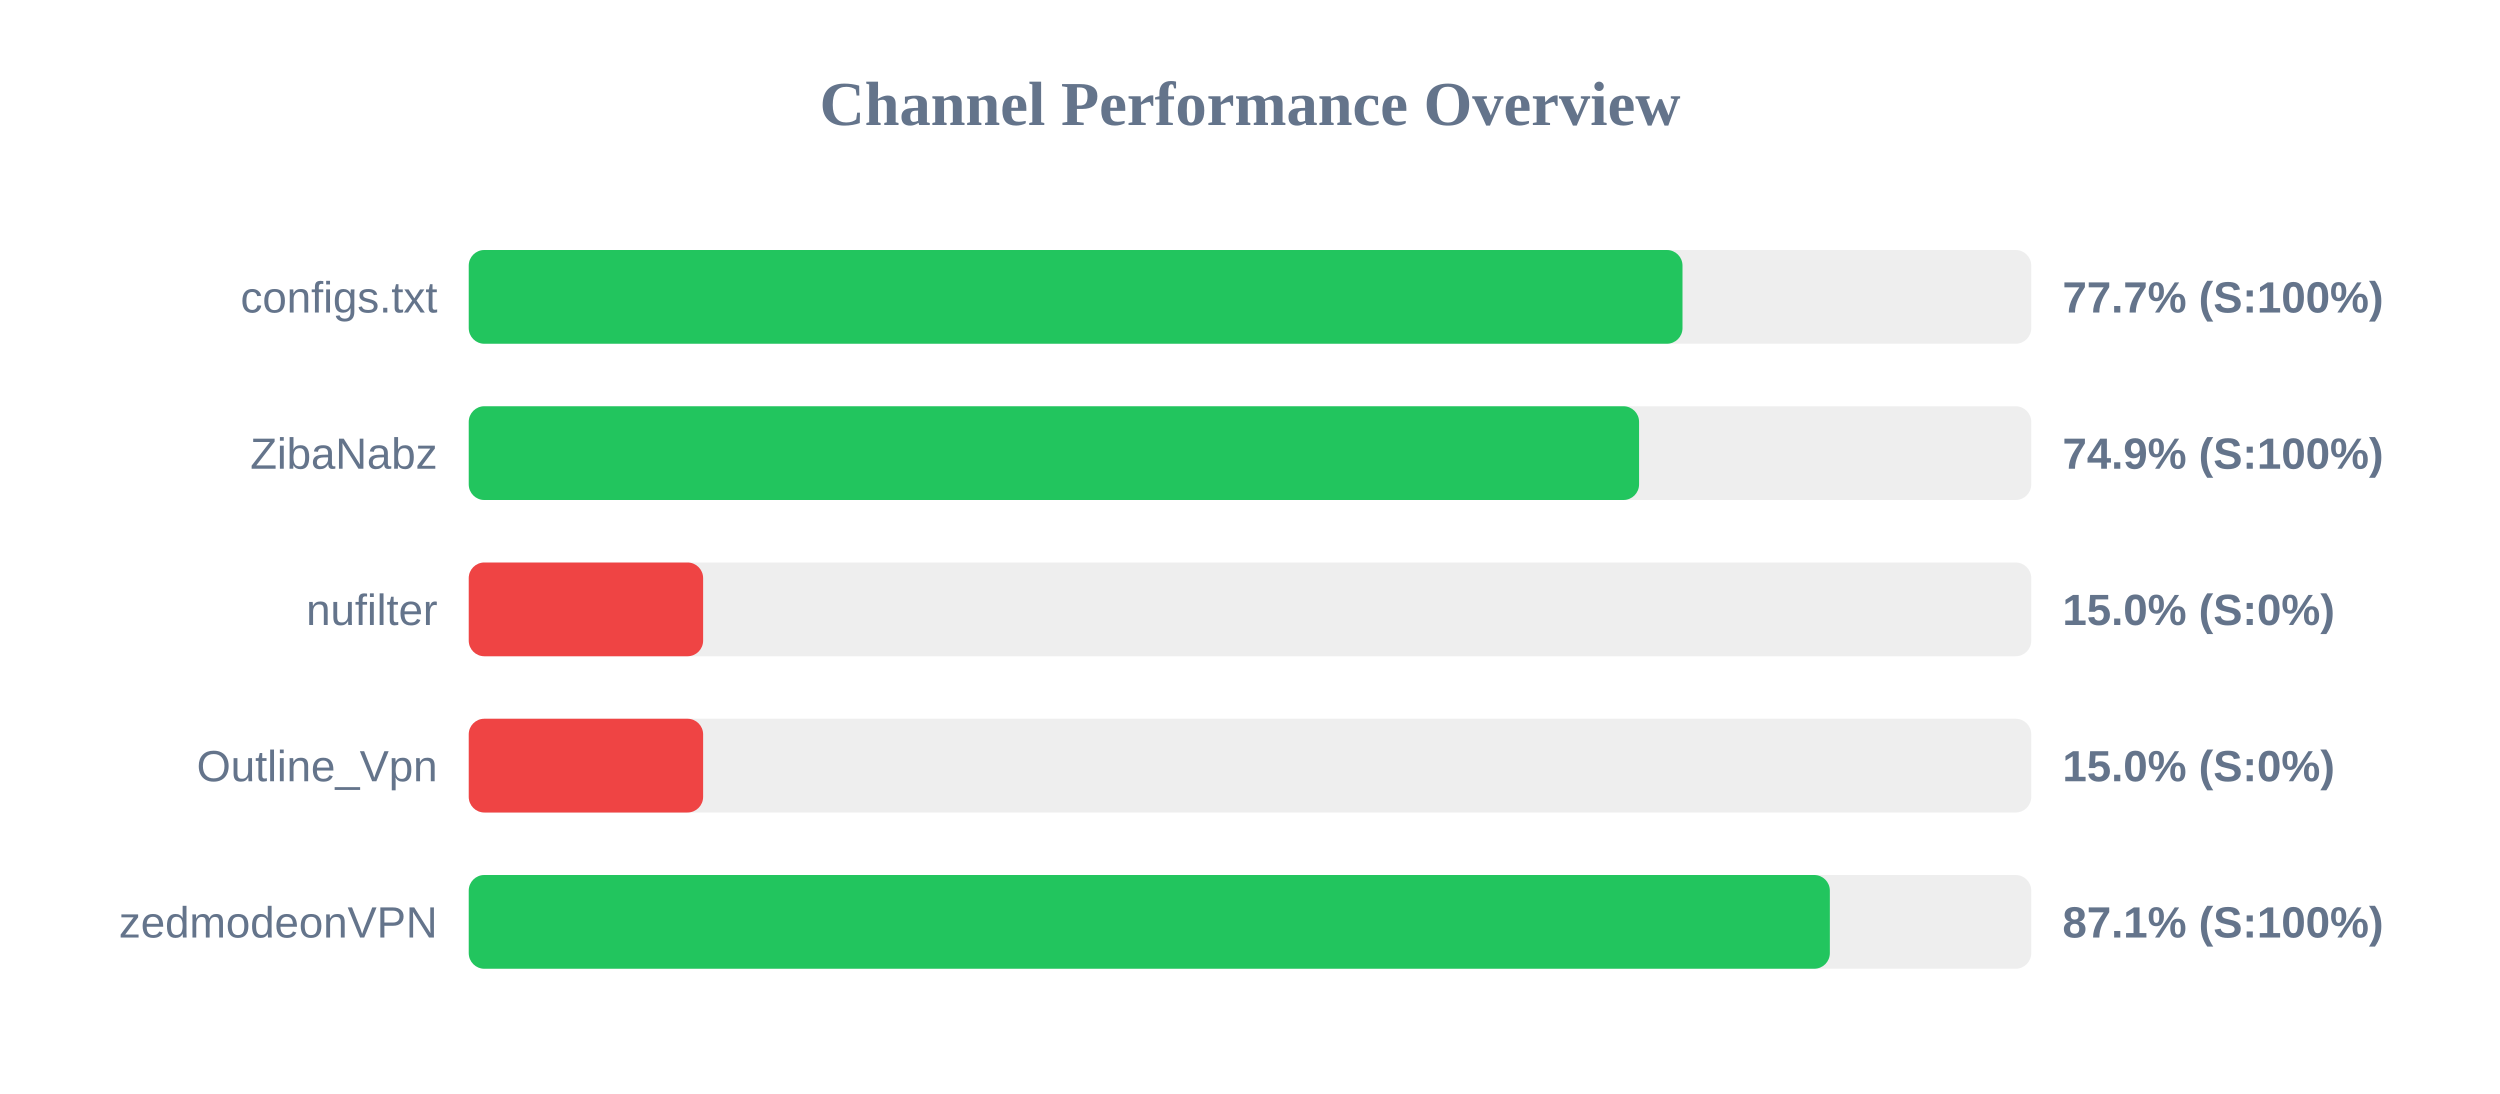
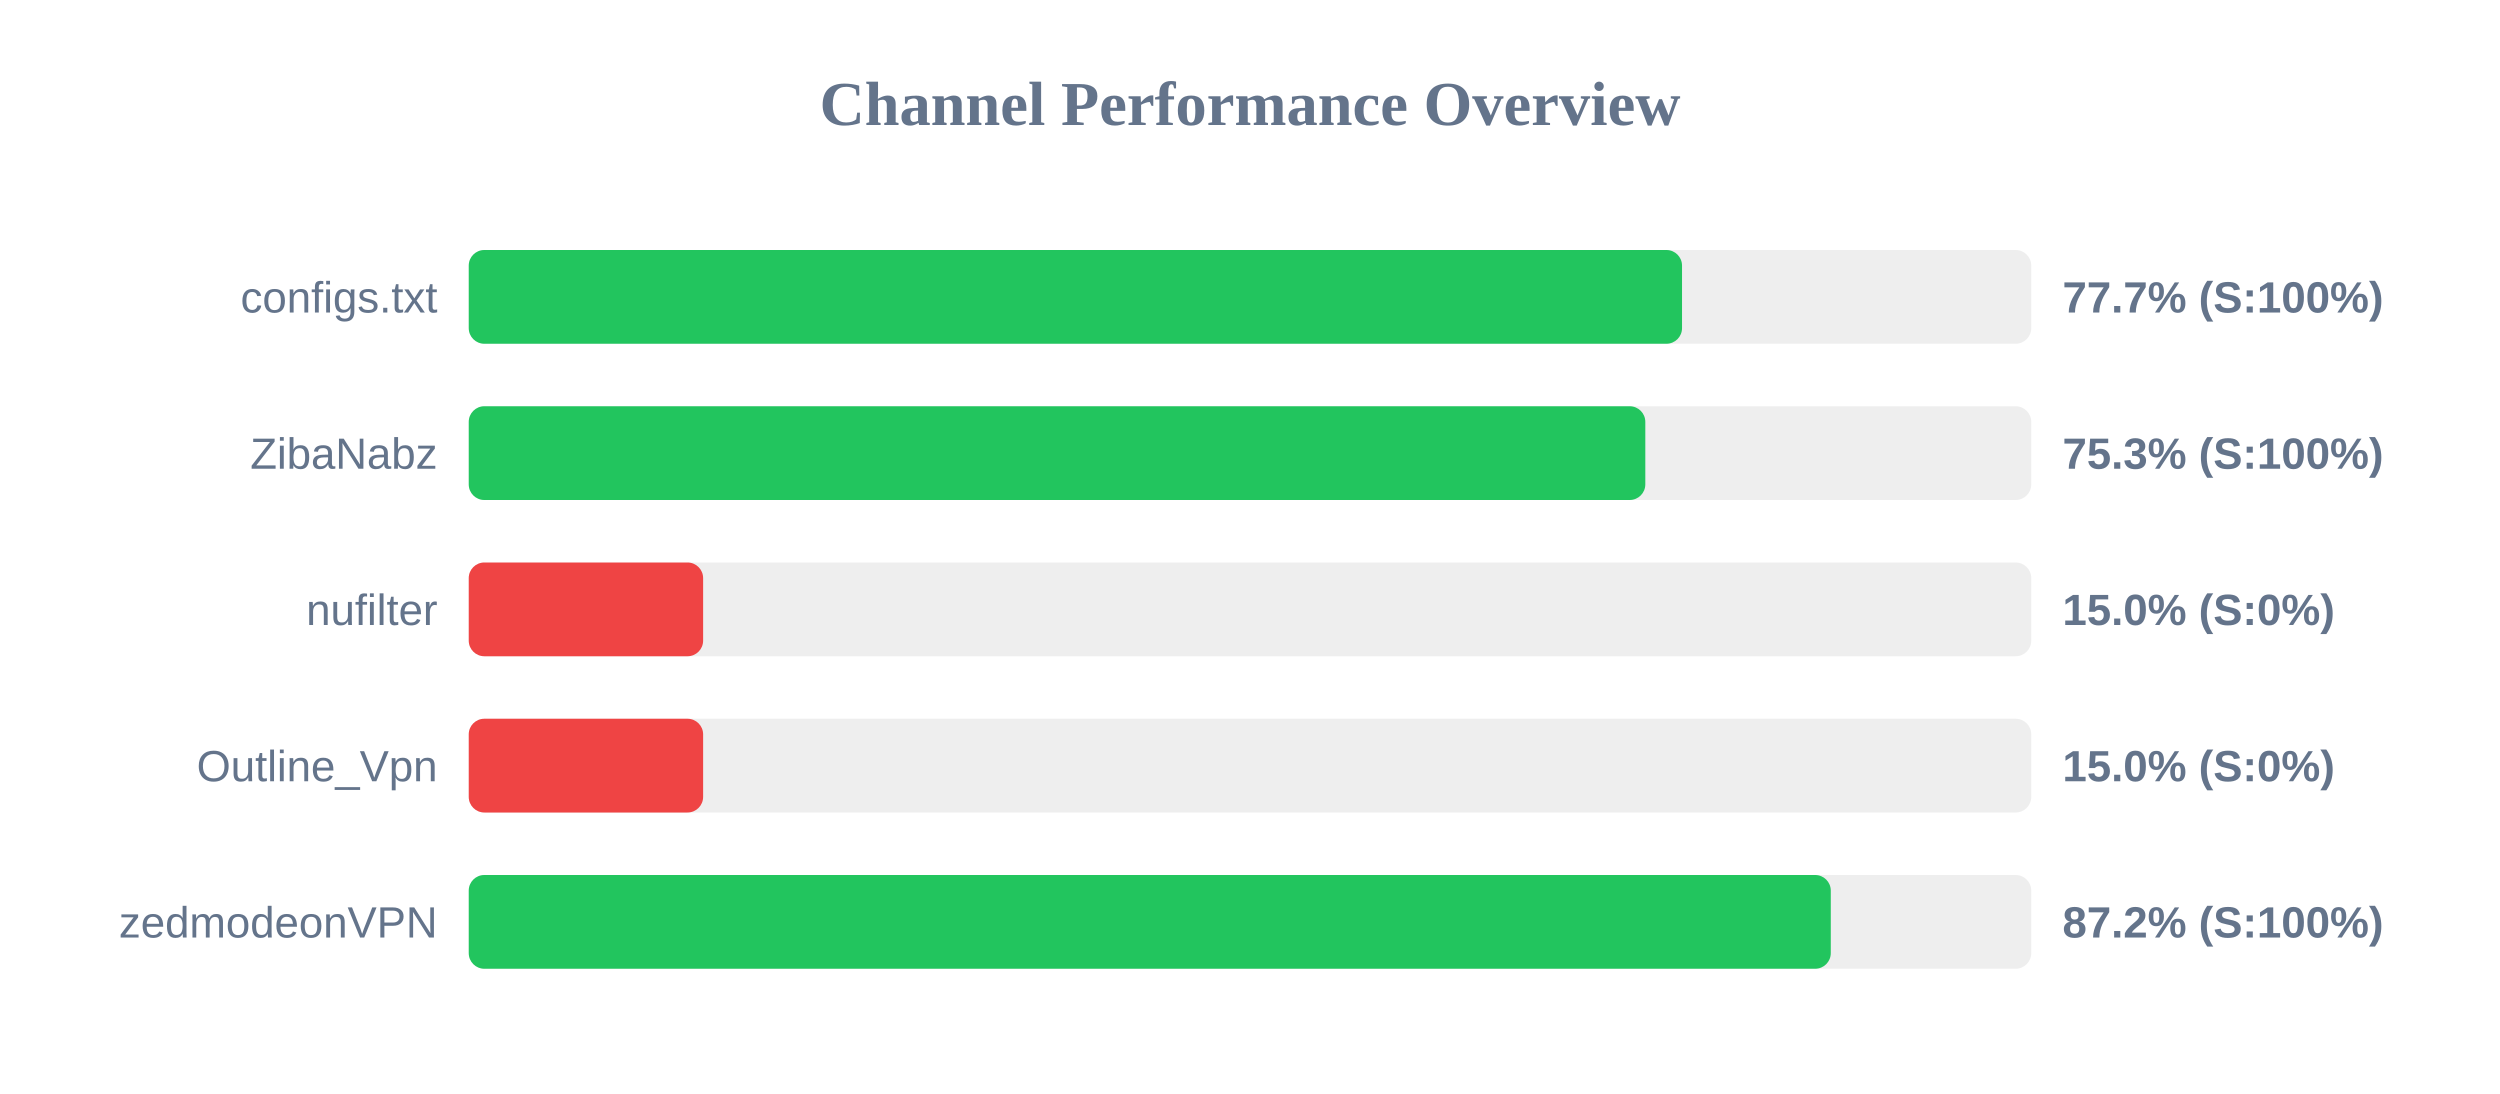
<svg xmlns="http://www.w3.org/2000/svg" width="800" height="350" version="1.1">
  <style>
        .row { font: 14px Arial; fill: #64748b; }
        .score { font: bold 14px Arial; fill: #64748b; }
    </style>
  <text x="400" y="40" text-anchor="middle" font-size="20px" font-weight="bold" fill="#64748b">Channel Performance Overview</text>
  <rect x="150" y="80" width="500" height="30" fill="#eee" rx="5" />
-   <rect x="150" y="80" width="388.4" height="30" fill="#22c55e" rx="5" />
+   <rect x="150" y="80" width="388.25" height="30" fill="#22c55e" rx="5" />
  <text x="140" y="100" text-anchor="end" class="row">configs.txt</text>
  <text x="660" y="100" text-anchor="start" class="score">77.7% (S:100%)</text>
  <rect x="150" y="130" width="500" height="30" fill="#eee" rx="5" />
-   <rect x="150" y="130" width="374.5" height="30" fill="#22c55e" rx="5" />
+   <rect x="150" y="130" width="376.5" height="30" fill="#22c55e" rx="5" />
  <text x="140" y="150" text-anchor="end" class="row">ZibaNabz</text>
-   <text x="660" y="150" text-anchor="start" class="score">74.9% (S:100%)</text>
+   <text x="660" y="150" text-anchor="start" class="score">75.3% (S:100%)</text>
  <rect x="150" y="180" width="500" height="30" fill="#eee" rx="5" />
  <rect x="150" y="180" width="75.0" height="30" fill="#ef4444" rx="5" />
  <text x="140" y="200" text-anchor="end" class="row">nufilter</text>
  <text x="660" y="200" text-anchor="start" class="score">15.0% (S:0%)</text>
  <rect x="150" y="230" width="500" height="30" fill="#eee" rx="5" />
  <rect x="150" y="230" width="75.0" height="30" fill="#ef4444" rx="5" />
  <text x="140" y="250" text-anchor="end" class="row">Outline_Vpn</text>
  <text x="660" y="250" text-anchor="start" class="score">15.0% (S:0%)</text>
  <rect x="150" y="280" width="500" height="30" fill="#eee" rx="5" />
-   <rect x="150" y="280" width="435.55" height="30" fill="#22c55e" rx="5" />
+   <rect x="150" y="280" width="435.85" height="30" fill="#22c55e" rx="5" />
  <text x="140" y="300" text-anchor="end" class="row">zedmodeonVPN</text>
-   <text x="660" y="300" text-anchor="start" class="score">87.1% (S:100%)</text>
+   <text x="660" y="300" text-anchor="start" class="score">87.2% (S:100%)</text>
</svg>
